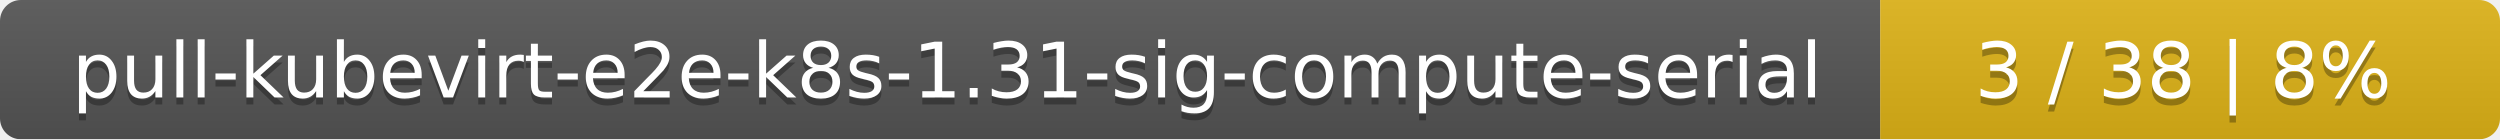
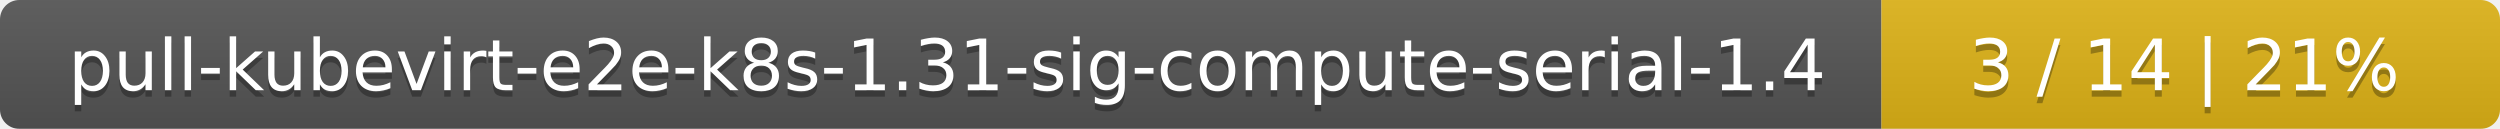
- <svg xmlns="http://www.w3.org/2000/svg" width="359" height="20">
+ <svg xmlns="http://www.w3.org/2000/svg" width="388" height="20">
  <linearGradient id="smooth" x2="0" y2="100%">
    <stop offset="0" stop-color="#bbb" stop-opacity=".1" />
    <stop offset="1" stop-opacity=".1" />
  </linearGradient>
  <mask id="round">
-     <rect width="359" height="20" rx="3" fill="#fff" />
+     <rect width="388" height="20" rx="3" fill="#fff" />
  </mask>
  <g mask="url(#round)">
-     <rect width="270" height="20" fill="#555" />
-     <rect x="270" width="89" height="20" fill="#dfb317" />
-     <rect width="359" height="20" fill="url(#smooth)" />
+     <rect width="292" height="20" fill="#555" />
+     <rect x="292" width="96" height="20" fill="#dfb317" />
+     <rect width="388" height="20" fill="url(#smooth)" />
  </g>
  <g fill="#fff" text-anchor="middle" font-family="DejaVu Sans,Verdana,Geneva,sans-serif" font-size="11">
-     <text x="136" y="15" fill="#010101" fill-opacity=".3">pull-kubevirt-e2e-k8s-1.31-sig-compute-serial</text>
-     <text x="136" y="14">pull-kubevirt-e2e-k8s-1.31-sig-compute-serial</text>
-     <text x="313.5" y="15" fill="#010101" fill-opacity=".3">3 / 38    |    8%</text>
-     <text x="313.5" y="14">3 / 38    |    8%</text>
+     <text x="147" y="15" fill="#010101" fill-opacity=".3">pull-kubevirt-e2e-k8s-1.31-sig-compute-serial-1.4</text>
+     <text x="147" y="14">pull-kubevirt-e2e-k8s-1.31-sig-compute-serial-1.4</text>
+     <text x="339" y="15" fill="#010101" fill-opacity=".3">3 / 14    |    21%</text>
+     <text x="339" y="14">3 / 14    |    21%</text>
  </g>
</svg>
